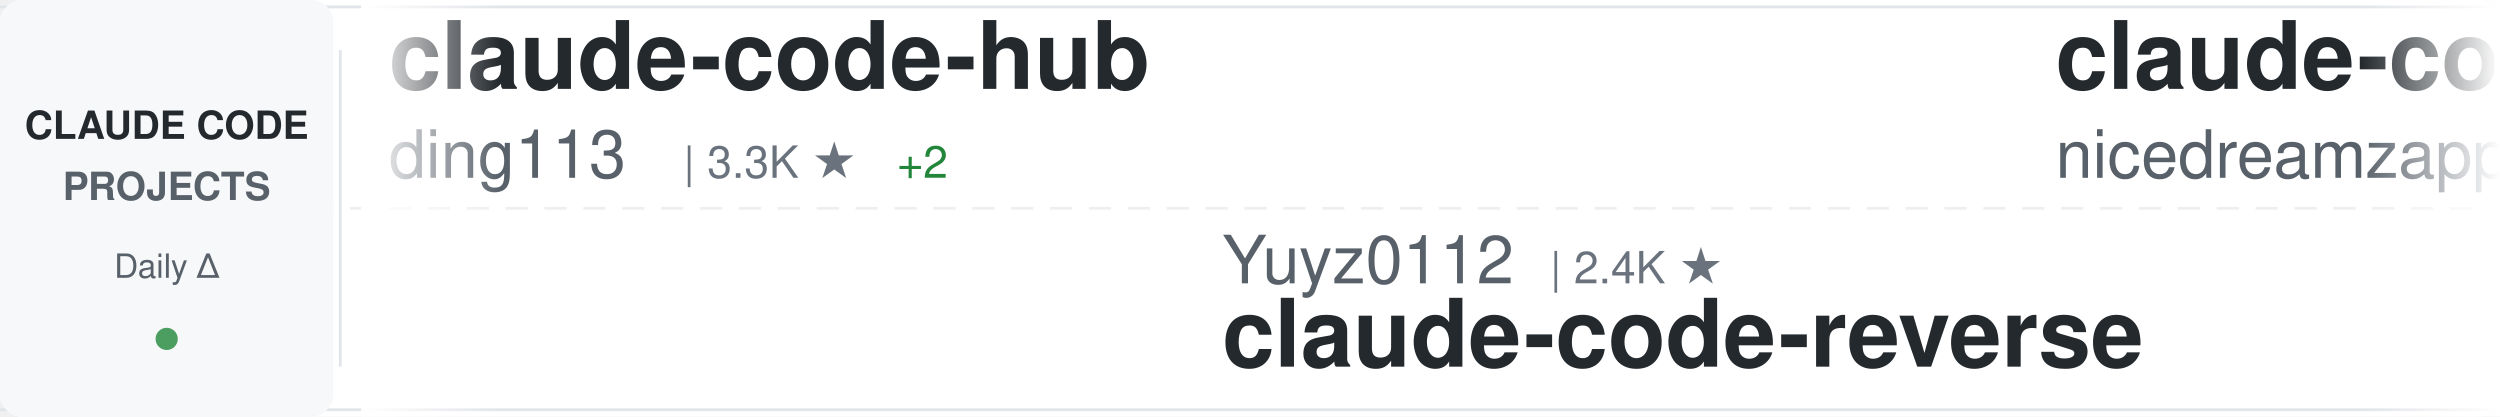
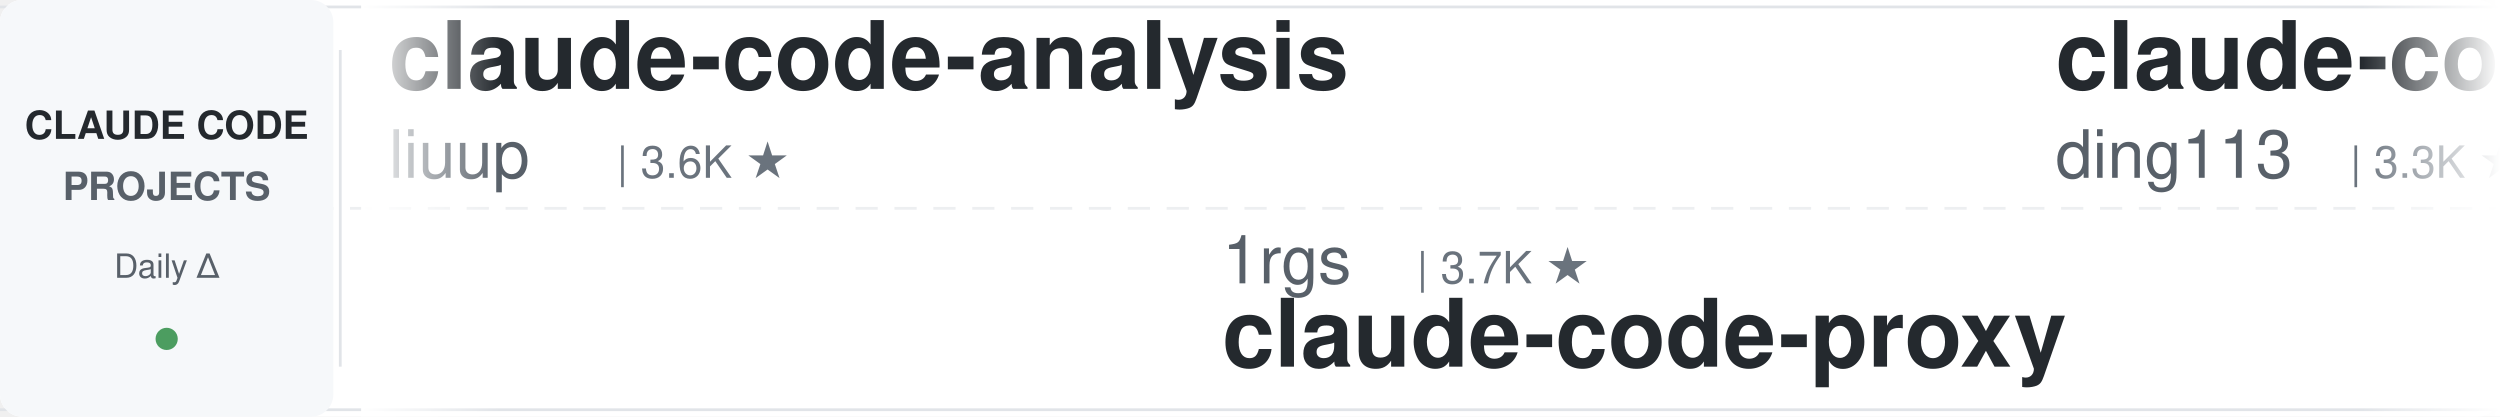
<svg xmlns="http://www.w3.org/2000/svg" width="900" height="150">
  <defs>
    <linearGradient id="awesomeLeftFade" x1="0%" y1="0%" x2="100%" y2="0%">
      <stop offset="0%" style="stop-color:#ffffff;stop-opacity:1" />
      <stop offset="100%" style="stop-color:#ffffff;stop-opacity:0" />
    </linearGradient>
    <linearGradient id="awesomeRightFade" x1="0%" y1="0%" x2="100%" y2="0%">
      <stop offset="0%" style="stop-color:#ffffff;stop-opacity:0" />
      <stop offset="100%" style="stop-color:#ffffff;stop-opacity:1" />
    </linearGradient>
  </defs>
  <rect width="900" height="150" fill="#ffffff" rx="8" />
  <rect x="0" y="2" width="900" height="1" fill="#e1e4e8" />
  <rect x="0" y="147" width="900" height="1" fill="#e1e4e8" />
  <line x1="0" y1="75" x2="900" y2="75" stroke="#e1e4e8" stroke-width="1" stroke-dasharray="8 6" opacity="0.6" />
  <rect x="0" y="0" width="120" height="150" fill="#f6f8fa" rx="8" />
  <text x="60" y="50" font-family="-apple-system, BlinkMacSystemFont, 'Segoe UI', Helvetica, Arial, sans-serif" font-size="14" font-weight="600" fill="#24292e" text-anchor="middle">CLAUDE CODE</text>
  <text x="60" y="72" font-family="-apple-system, BlinkMacSystemFont, 'Segoe UI', Helvetica, Arial, sans-serif" font-size="14" font-weight="600" fill="#586069" text-anchor="middle">PROJECTS</text>
  <text x="60" y="100" font-family="-apple-system, BlinkMacSystemFont, 'Segoe UI', Helvetica, Arial, sans-serif" font-size="12" font-weight="500" fill="#586069" text-anchor="middle">Daily Δ</text>
  <circle cx="60" cy="122" r="4" fill="#22863a" opacity="0.8" />
  <rect x="122" y="18" width="1" height="114" fill="#e1e4e8" />
  <clipPath id="awesomeTickerClip">
    <rect x="130" y="0" width="770" height="150" />
  </clipPath>
  <g clip-path="url(#awesomeTickerClip)">
    <g id="awesomeTickerItems">
      <animateTransform attributeName="transform" attributeType="XML" type="translate" from="0 0" to="-3000 0" dur="54s" repeatCount="indefinite" />
      <g transform="translate(0, 0)">
+         <text x="140" y="32" font-family="-apple-system, BlinkMacSystemFont, 'Segoe UI', Helvetica, Arial, sans-serif" font-size="34" font-weight="600" fill="#24292e">claude-code-analysis</text>
+         <text x="140" y="64" font-family="-apple-system, BlinkMacSystemFont, 'Segoe UI', Helvetica, Arial, sans-serif" font-size="24" font-weight="400" fill="#586069">liuup</text>
+         <text x="222" y="64" font-family="-apple-system, BlinkMacSystemFont, 'Segoe UI', Helvetica, Arial, sans-serif" font-size="16" font-weight="500" fill="#6a737d">| 3.6K ★</text>
+       </g>
+       <g transform="translate(300, 0)">
+         <text x="140" y="102" font-family="-apple-system, BlinkMacSystemFont, 'Segoe UI', Helvetica, Arial, sans-serif" font-size="24" font-weight="400" fill="#586069">1rgs</text>
+         <text x="210" y="102" font-family="-apple-system, BlinkMacSystemFont, 'Segoe UI', Helvetica, Arial, sans-serif" font-size="16" font-weight="500" fill="#6a737d">| 3.7K ★</text>
+         <text x="140" y="132" font-family="-apple-system, BlinkMacSystemFont, 'Segoe UI', Helvetica, Arial, sans-serif" font-size="34" font-weight="600" fill="#24292e">claude-code-proxy</text>
+       </g>
+       <g transform="translate(600, 0)">
        <text x="140" y="32" font-family="-apple-system, BlinkMacSystemFont, 'Segoe UI', Helvetica, Arial, sans-serif" font-size="34" font-weight="600" fill="#24292e">claude-code-hub</text>
        <text x="140" y="64" font-family="-apple-system, BlinkMacSystemFont, 'Segoe UI', Helvetica, Arial, sans-serif" font-size="24" font-weight="400" fill="#586069">ding113</text>
        <text x="246" y="64" font-family="-apple-system, BlinkMacSystemFont, 'Segoe UI', Helvetica, Arial, sans-serif" font-size="16" font-weight="500" fill="#6a737d">| 3.3K ★</text>
-         <text x="323" y="64" font-family="-apple-system, BlinkMacSystemFont, 'Segoe UI', Helvetica, Arial, sans-serif" font-size="16" font-weight="500" fill="#22863a"> +2</text>
-       </g>
-       <g transform="translate(300, 0)">
-         <text x="140" y="102" font-family="-apple-system, BlinkMacSystemFont, 'Segoe UI', Helvetica, Arial, sans-serif" font-size="24" font-weight="400" fill="#586069">Yuyz0112</text>
-         <text x="258" y="102" font-family="-apple-system, BlinkMacSystemFont, 'Segoe UI', Helvetica, Arial, sans-serif" font-size="16" font-weight="500" fill="#6a737d">| 2.4K ★</text>
-         <text x="140" y="132" font-family="-apple-system, BlinkMacSystemFont, 'Segoe UI', Helvetica, Arial, sans-serif" font-size="34" font-weight="600" fill="#24292e">claude-code-reverse</text>
-       </g>
-       <g transform="translate(600, 0)">
-         <text x="140" y="32" font-family="-apple-system, BlinkMacSystemFont, 'Segoe UI', Helvetica, Arial, sans-serif" font-size="34" font-weight="600" fill="#24292e">claude-code-local</text>
-         <text x="140" y="64" font-family="-apple-system, BlinkMacSystemFont, 'Segoe UI', Helvetica, Arial, sans-serif" font-size="24" font-weight="400" fill="#586069">nicedreamzapp</text>
-         <text x="318" y="64" font-family="-apple-system, BlinkMacSystemFont, 'Segoe UI', Helvetica, Arial, sans-serif" font-size="16" font-weight="500" fill="#6a737d">| 2.9K ★</text>
-         <text x="395" y="64" font-family="-apple-system, BlinkMacSystemFont, 'Segoe UI', Helvetica, Arial, sans-serif" font-size="16" font-weight="500" fill="#22863a"> +1</text>
+         <text x="323" y="64" font-family="-apple-system, BlinkMacSystemFont, 'Segoe UI', Helvetica, Arial, sans-serif" font-size="16" font-weight="500" fill="#22863a"> +3</text>
      </g>
      <g transform="translate(900, 0)">
-         <text x="140" y="102" font-family="-apple-system, BlinkMacSystemFont, 'Segoe UI', Helvetica, Arial, sans-serif" font-size="24" font-weight="400" fill="#586069">ChinaSiro</text>
-         <text x="270" y="102" font-family="-apple-system, BlinkMacSystemFont, 'Segoe UI', Helvetica, Arial, sans-serif" font-size="16" font-weight="500" fill="#6a737d">| 9.6K ★</text>
-         <text x="140" y="132" font-family="-apple-system, BlinkMacSystemFont, 'Segoe UI', Helvetica, Arial, sans-serif" font-size="34" font-weight="600" fill="#24292e">claude-code-sourcemap</text>
+         <text x="140" y="102" font-family="-apple-system, BlinkMacSystemFont, 'Segoe UI', Helvetica, Arial, sans-serif" font-size="24" font-weight="400" fill="#586069">VoltAgent</text>
+         <text x="270" y="102" font-family="-apple-system, BlinkMacSystemFont, 'Segoe UI', Helvetica, Arial, sans-serif" font-size="16" font-weight="500" fill="#6a737d">| 23.4K ★</text>
+         <text x="356" y="102" font-family="-apple-system, BlinkMacSystemFont, 'Segoe UI', Helvetica, Arial, sans-serif" font-size="16" font-weight="500" fill="#22863a"> +4</text>
+         <text x="140" y="132" font-family="-apple-system, BlinkMacSystemFont, 'Segoe UI', Helvetica, Arial, sans-serif" font-size="34" font-weight="600" fill="#24292e">awesome-claude-code-suba...</text>
      </g>
      <g transform="translate(1200, 0)">
-         <text x="140" y="32" font-family="-apple-system, BlinkMacSystemFont, 'Segoe UI', Helvetica, Arial, sans-serif" font-size="34" font-weight="600" fill="#24292e">claude_codex_bridge</text>
-         <text x="140" y="64" font-family="-apple-system, BlinkMacSystemFont, 'Segoe UI', Helvetica, Arial, sans-serif" font-size="24" font-weight="400" fill="#586069">SeemSeam</text>
-         <text x="258" y="64" font-family="-apple-system, BlinkMacSystemFont, 'Segoe UI', Helvetica, Arial, sans-serif" font-size="16" font-weight="500" fill="#6a737d">| 3.3K ★</text>
+         <text x="140" y="32" font-family="-apple-system, BlinkMacSystemFont, 'Segoe UI', Helvetica, Arial, sans-serif" font-size="34" font-weight="600" fill="#24292e">claude-coder</text>
+         <text x="140" y="64" font-family="-apple-system, BlinkMacSystemFont, 'Segoe UI', Helvetica, Arial, sans-serif" font-size="24" font-weight="400" fill="#586069">kodu-ai</text>
+         <text x="246" y="64" font-family="-apple-system, BlinkMacSystemFont, 'Segoe UI', Helvetica, Arial, sans-serif" font-size="16" font-weight="500" fill="#6a737d">| 5.3K ★</text>
      </g>
      <g transform="translate(1500, 0)">
-         <text x="140" y="102" font-family="-apple-system, BlinkMacSystemFont, 'Segoe UI', Helvetica, Arial, sans-serif" font-size="24" font-weight="400" fill="#586069">oboard</text>
-         <text x="234" y="102" font-family="-apple-system, BlinkMacSystemFont, 'Segoe UI', Helvetica, Arial, sans-serif" font-size="16" font-weight="500" fill="#6a737d">| 3.3K ★</text>
-         <text x="140" y="132" font-family="-apple-system, BlinkMacSystemFont, 'Segoe UI', Helvetica, Arial, sans-serif" font-size="34" font-weight="600" fill="#24292e">claude-code-rev</text>
+         <text x="140" y="102" font-family="-apple-system, BlinkMacSystemFont, 'Segoe UI', Helvetica, Arial, sans-serif" font-size="24" font-weight="400" fill="#586069">wanshuiyin</text>
+         <text x="282" y="102" font-family="-apple-system, BlinkMacSystemFont, 'Segoe UI', Helvetica, Arial, sans-serif" font-size="16" font-weight="500" fill="#6a737d">| 13.5K ★</text>
+         <text x="368" y="102" font-family="-apple-system, BlinkMacSystemFont, 'Segoe UI', Helvetica, Arial, sans-serif" font-size="16" font-weight="500" fill="#22863a"> +6</text>
+         <text x="140" y="132" font-family="-apple-system, BlinkMacSystemFont, 'Segoe UI', Helvetica, Arial, sans-serif" font-size="34" font-weight="600" fill="#24292e">Auto-claude-code-researc...</text>
      </g>
      <g transform="translate(1800, 0)">
-         <text x="140" y="32" font-family="-apple-system, BlinkMacSystemFont, 'Segoe UI', Helvetica, Arial, sans-serif" font-size="34" font-weight="600" fill="#24292e">claude-code-proxy</text>
-         <text x="140" y="64" font-family="-apple-system, BlinkMacSystemFont, 'Segoe UI', Helvetica, Arial, sans-serif" font-size="24" font-weight="400" fill="#586069">fuergaosi233</text>
-         <text x="306" y="64" font-family="-apple-system, BlinkMacSystemFont, 'Segoe UI', Helvetica, Arial, sans-serif" font-size="16" font-weight="500" fill="#6a737d">| 2.7K ★</text>
+         <text x="140" y="32" font-family="-apple-system, BlinkMacSystemFont, 'Segoe UI', Helvetica, Arial, sans-serif" font-size="34" font-weight="600" fill="#24292e">learn-claude-code</text>
+         <text x="140" y="64" font-family="-apple-system, BlinkMacSystemFont, 'Segoe UI', Helvetica, Arial, sans-serif" font-size="24" font-weight="400" fill="#586069">shareAI-lab</text>
+         <text x="294" y="64" font-family="-apple-system, BlinkMacSystemFont, 'Segoe UI', Helvetica, Arial, sans-serif" font-size="16" font-weight="500" fill="#6a737d">| 71.3K ★</text>
+         <text x="380" y="64" font-family="-apple-system, BlinkMacSystemFont, 'Segoe UI', Helvetica, Arial, sans-serif" font-size="16" font-weight="500" fill="#22863a"> +2</text>
      </g>
      <g transform="translate(2100, 0)">
-         <text x="140" y="102" font-family="-apple-system, BlinkMacSystemFont, 'Segoe UI', Helvetica, Arial, sans-serif" font-size="24" font-weight="400" fill="#586069">Pimzino</text>
-         <text x="246" y="102" font-family="-apple-system, BlinkMacSystemFont, 'Segoe UI', Helvetica, Arial, sans-serif" font-size="16" font-weight="500" fill="#6a737d">| 3.8K ★</text>
-         <text x="323" y="102" font-family="-apple-system, BlinkMacSystemFont, 'Segoe UI', Helvetica, Arial, sans-serif" font-size="16" font-weight="500" fill="#22863a"> +1</text>
-         <text x="140" y="132" font-family="-apple-system, BlinkMacSystemFont, 'Segoe UI', Helvetica, Arial, sans-serif" font-size="34" font-weight="600" fill="#24292e">claude-code-spec-workflo...</text>
+         <text x="140" y="102" font-family="-apple-system, BlinkMacSystemFont, 'Segoe UI', Helvetica, Arial, sans-serif" font-size="24" font-weight="400" fill="#586069">asgeirtj</text>
+         <text x="258" y="102" font-family="-apple-system, BlinkMacSystemFont, 'Segoe UI', Helvetica, Arial, sans-serif" font-size="16" font-weight="500" fill="#6a737d">| 58.6K ★</text>
+         <text x="344" y="102" font-family="-apple-system, BlinkMacSystemFont, 'Segoe UI', Helvetica, Arial, sans-serif" font-size="16" font-weight="500" fill="#22863a"> +58.6K</text>
+         <text x="140" y="132" font-family="-apple-system, BlinkMacSystemFont, 'Segoe UI', Helvetica, Arial, sans-serif" font-size="34" font-weight="600" fill="#24292e">system_prompts_leaks</text>
      </g>
      <g transform="translate(2400, 0)">
-         <text x="140" y="32" font-family="-apple-system, BlinkMacSystemFont, 'Segoe UI', Helvetica, Arial, sans-serif" font-size="34" font-weight="600" fill="#24292e">claude-code-ultimate-gui...</text>
-         <text x="140" y="64" font-family="-apple-system, BlinkMacSystemFont, 'Segoe UI', Helvetica, Arial, sans-serif" font-size="24" font-weight="400" fill="#586069">FlorianBruniaux</text>
-         <text x="342" y="64" font-family="-apple-system, BlinkMacSystemFont, 'Segoe UI', Helvetica, Arial, sans-serif" font-size="16" font-weight="500" fill="#6a737d">| 5.5K ★</text>
-         <text x="419" y="64" font-family="-apple-system, BlinkMacSystemFont, 'Segoe UI', Helvetica, Arial, sans-serif" font-size="16" font-weight="500" fill="#22863a"> +2</text>
+         <text x="140" y="32" font-family="-apple-system, BlinkMacSystemFont, 'Segoe UI', Helvetica, Arial, sans-serif" font-size="34" font-weight="600" fill="#24292e">claude-code-prompts</text>
+         <text x="140" y="64" font-family="-apple-system, BlinkMacSystemFont, 'Segoe UI', Helvetica, Arial, sans-serif" font-size="24" font-weight="400" fill="#586069">repowise-dev</text>
+         <text x="306" y="64" font-family="-apple-system, BlinkMacSystemFont, 'Segoe UI', Helvetica, Arial, sans-serif" font-size="16" font-weight="500" fill="#6a737d">| 1.2K ★</text>
      </g>
      <g transform="translate(2700, 0)">
-         <text x="140" y="102" font-family="-apple-system, BlinkMacSystemFont, 'Segoe UI', Helvetica, Arial, sans-serif" font-size="24" font-weight="400" fill="#586069">OneRedOak</text>
-         <text x="270" y="102" font-family="-apple-system, BlinkMacSystemFont, 'Segoe UI', Helvetica, Arial, sans-serif" font-size="16" font-weight="500" fill="#6a737d">| 3.9K ★</text>
-         <text x="140" y="132" font-family="-apple-system, BlinkMacSystemFont, 'Segoe UI', Helvetica, Arial, sans-serif" font-size="34" font-weight="600" fill="#24292e">claude-code-workflows</text>
+         <text x="140" y="102" font-family="-apple-system, BlinkMacSystemFont, 'Segoe UI', Helvetica, Arial, sans-serif" font-size="24" font-weight="400" fill="#586069">AICoderTudou</text>
+         <text x="306" y="102" font-family="-apple-system, BlinkMacSystemFont, 'Segoe UI', Helvetica, Arial, sans-serif" font-size="16" font-weight="500" fill="#6a737d">| 498 ★</text>
+         <text x="140" y="132" font-family="-apple-system, BlinkMacSystemFont, 'Segoe UI', Helvetica, Arial, sans-serif" font-size="34" font-weight="600" fill="#24292e">claude-code-tudou</text>
      </g>
      <g transform="translate(3000, 0)">
+         <text x="140" y="32" font-family="-apple-system, BlinkMacSystemFont, 'Segoe UI', Helvetica, Arial, sans-serif" font-size="34" font-weight="600" fill="#24292e">claude-code-analysis</text>
+         <text x="140" y="64" font-family="-apple-system, BlinkMacSystemFont, 'Segoe UI', Helvetica, Arial, sans-serif" font-size="24" font-weight="400" fill="#586069">liuup</text>
+         <text x="222" y="64" font-family="-apple-system, BlinkMacSystemFont, 'Segoe UI', Helvetica, Arial, sans-serif" font-size="16" font-weight="500" fill="#6a737d">| 3.6K ★</text>
+       </g>
+       <g transform="translate(3300, 0)">
+         <text x="140" y="102" font-family="-apple-system, BlinkMacSystemFont, 'Segoe UI', Helvetica, Arial, sans-serif" font-size="24" font-weight="400" fill="#586069">1rgs</text>
+         <text x="210" y="102" font-family="-apple-system, BlinkMacSystemFont, 'Segoe UI', Helvetica, Arial, sans-serif" font-size="16" font-weight="500" fill="#6a737d">| 3.7K ★</text>
+         <text x="140" y="132" font-family="-apple-system, BlinkMacSystemFont, 'Segoe UI', Helvetica, Arial, sans-serif" font-size="34" font-weight="600" fill="#24292e">claude-code-proxy</text>
+       </g>
+       <g transform="translate(3600, 0)">
        <text x="140" y="32" font-family="-apple-system, BlinkMacSystemFont, 'Segoe UI', Helvetica, Arial, sans-serif" font-size="34" font-weight="600" fill="#24292e">claude-code-hub</text>
        <text x="140" y="64" font-family="-apple-system, BlinkMacSystemFont, 'Segoe UI', Helvetica, Arial, sans-serif" font-size="24" font-weight="400" fill="#586069">ding113</text>
        <text x="246" y="64" font-family="-apple-system, BlinkMacSystemFont, 'Segoe UI', Helvetica, Arial, sans-serif" font-size="16" font-weight="500" fill="#6a737d">| 3.3K ★</text>
-         <text x="323" y="64" font-family="-apple-system, BlinkMacSystemFont, 'Segoe UI', Helvetica, Arial, sans-serif" font-size="16" font-weight="500" fill="#22863a"> +2</text>
-       </g>
-       <g transform="translate(3300, 0)">
-         <text x="140" y="102" font-family="-apple-system, BlinkMacSystemFont, 'Segoe UI', Helvetica, Arial, sans-serif" font-size="24" font-weight="400" fill="#586069">Yuyz0112</text>
-         <text x="258" y="102" font-family="-apple-system, BlinkMacSystemFont, 'Segoe UI', Helvetica, Arial, sans-serif" font-size="16" font-weight="500" fill="#6a737d">| 2.4K ★</text>
-         <text x="140" y="132" font-family="-apple-system, BlinkMacSystemFont, 'Segoe UI', Helvetica, Arial, sans-serif" font-size="34" font-weight="600" fill="#24292e">claude-code-reverse</text>
-       </g>
-       <g transform="translate(3600, 0)">
-         <text x="140" y="32" font-family="-apple-system, BlinkMacSystemFont, 'Segoe UI', Helvetica, Arial, sans-serif" font-size="34" font-weight="600" fill="#24292e">claude-code-local</text>
-         <text x="140" y="64" font-family="-apple-system, BlinkMacSystemFont, 'Segoe UI', Helvetica, Arial, sans-serif" font-size="24" font-weight="400" fill="#586069">nicedreamzapp</text>
-         <text x="318" y="64" font-family="-apple-system, BlinkMacSystemFont, 'Segoe UI', Helvetica, Arial, sans-serif" font-size="16" font-weight="500" fill="#6a737d">| 2.9K ★</text>
-         <text x="395" y="64" font-family="-apple-system, BlinkMacSystemFont, 'Segoe UI', Helvetica, Arial, sans-serif" font-size="16" font-weight="500" fill="#22863a"> +1</text>
+         <text x="323" y="64" font-family="-apple-system, BlinkMacSystemFont, 'Segoe UI', Helvetica, Arial, sans-serif" font-size="16" font-weight="500" fill="#22863a"> +3</text>
      </g>
      <g transform="translate(3900, 0)">
-         <text x="140" y="102" font-family="-apple-system, BlinkMacSystemFont, 'Segoe UI', Helvetica, Arial, sans-serif" font-size="24" font-weight="400" fill="#586069">ChinaSiro</text>
-         <text x="270" y="102" font-family="-apple-system, BlinkMacSystemFont, 'Segoe UI', Helvetica, Arial, sans-serif" font-size="16" font-weight="500" fill="#6a737d">| 9.6K ★</text>
-         <text x="140" y="132" font-family="-apple-system, BlinkMacSystemFont, 'Segoe UI', Helvetica, Arial, sans-serif" font-size="34" font-weight="600" fill="#24292e">claude-code-sourcemap</text>
+         <text x="140" y="102" font-family="-apple-system, BlinkMacSystemFont, 'Segoe UI', Helvetica, Arial, sans-serif" font-size="24" font-weight="400" fill="#586069">VoltAgent</text>
+         <text x="270" y="102" font-family="-apple-system, BlinkMacSystemFont, 'Segoe UI', Helvetica, Arial, sans-serif" font-size="16" font-weight="500" fill="#6a737d">| 23.4K ★</text>
+         <text x="356" y="102" font-family="-apple-system, BlinkMacSystemFont, 'Segoe UI', Helvetica, Arial, sans-serif" font-size="16" font-weight="500" fill="#22863a"> +4</text>
+         <text x="140" y="132" font-family="-apple-system, BlinkMacSystemFont, 'Segoe UI', Helvetica, Arial, sans-serif" font-size="34" font-weight="600" fill="#24292e">awesome-claude-code-suba...</text>
      </g>
    </g>
  </g>
  <rect x="130" y="0" width="50" height="150" fill="url(#awesomeLeftFade)" />
  <rect x="850" y="0" width="50" height="150" fill="url(#awesomeRightFade)" />
</svg>
